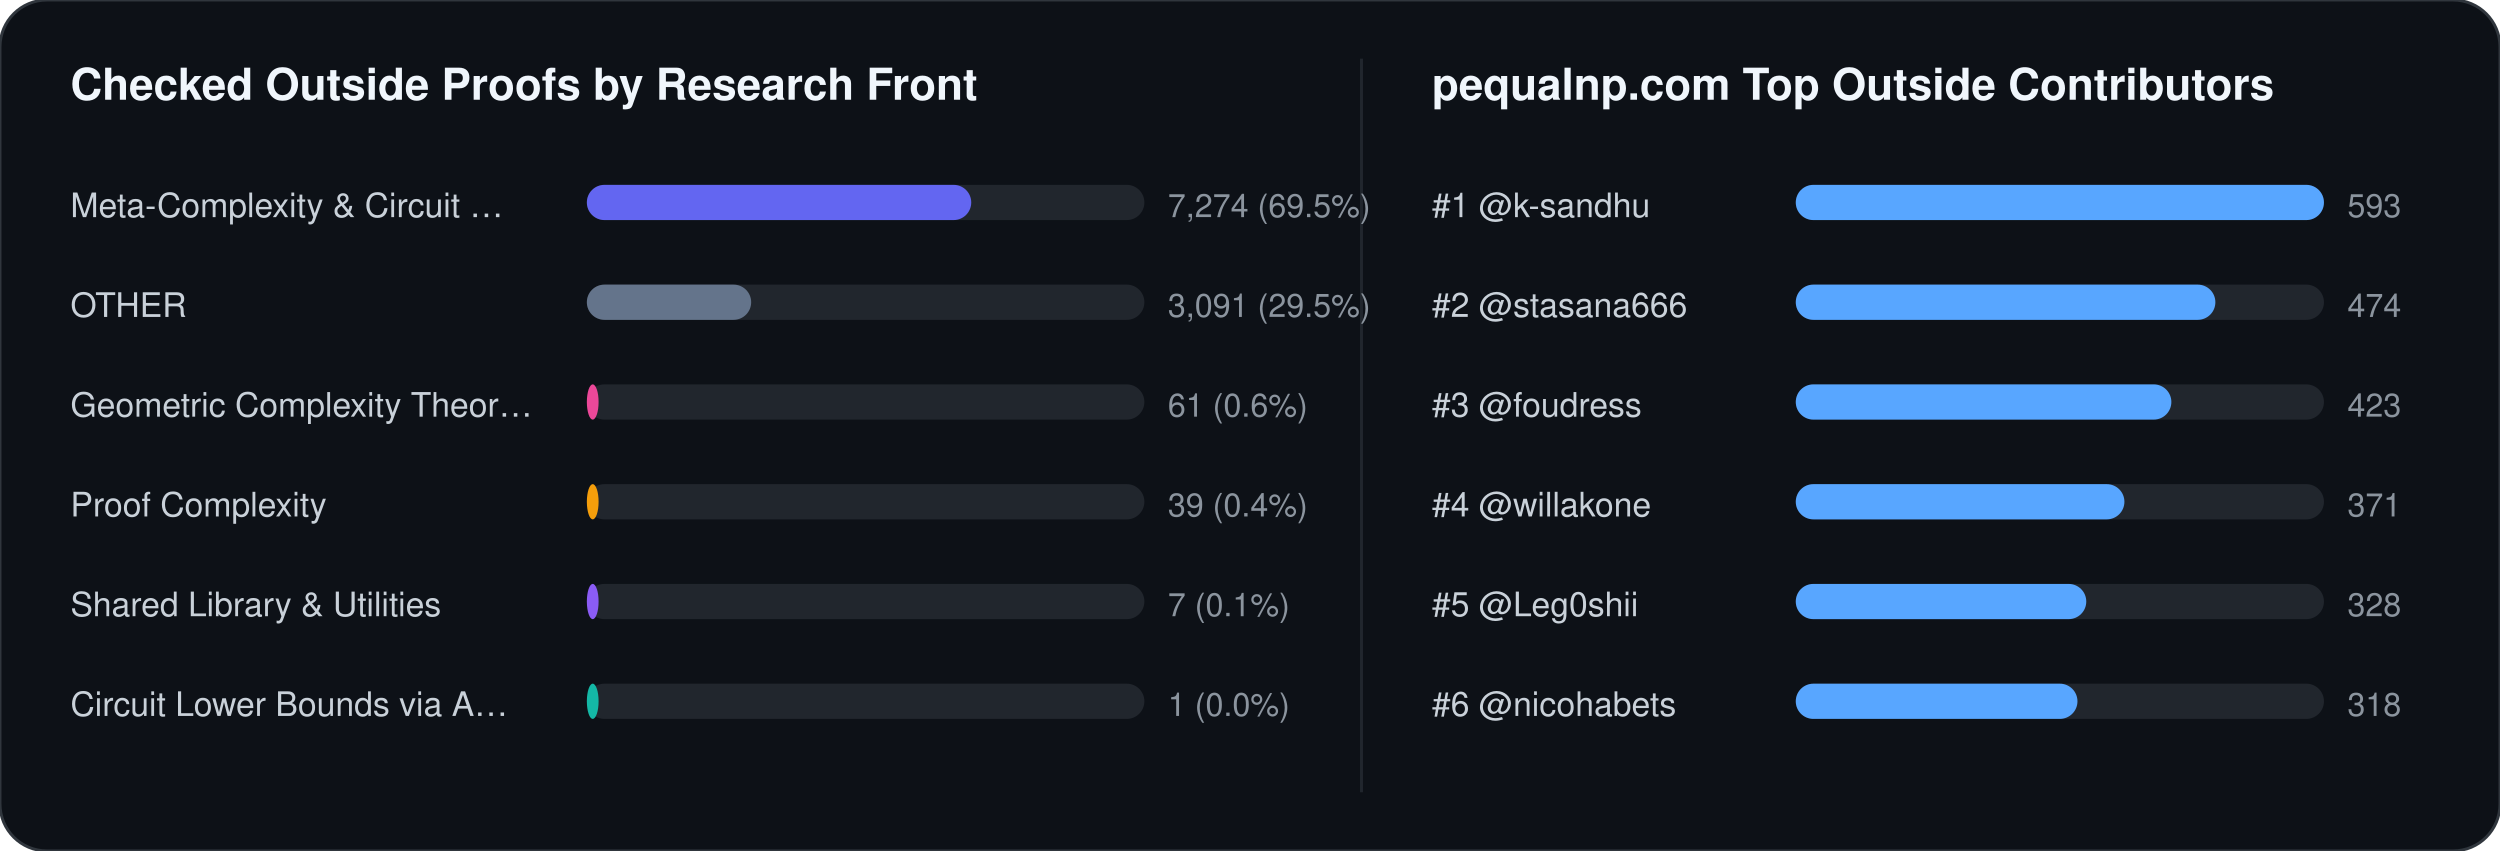
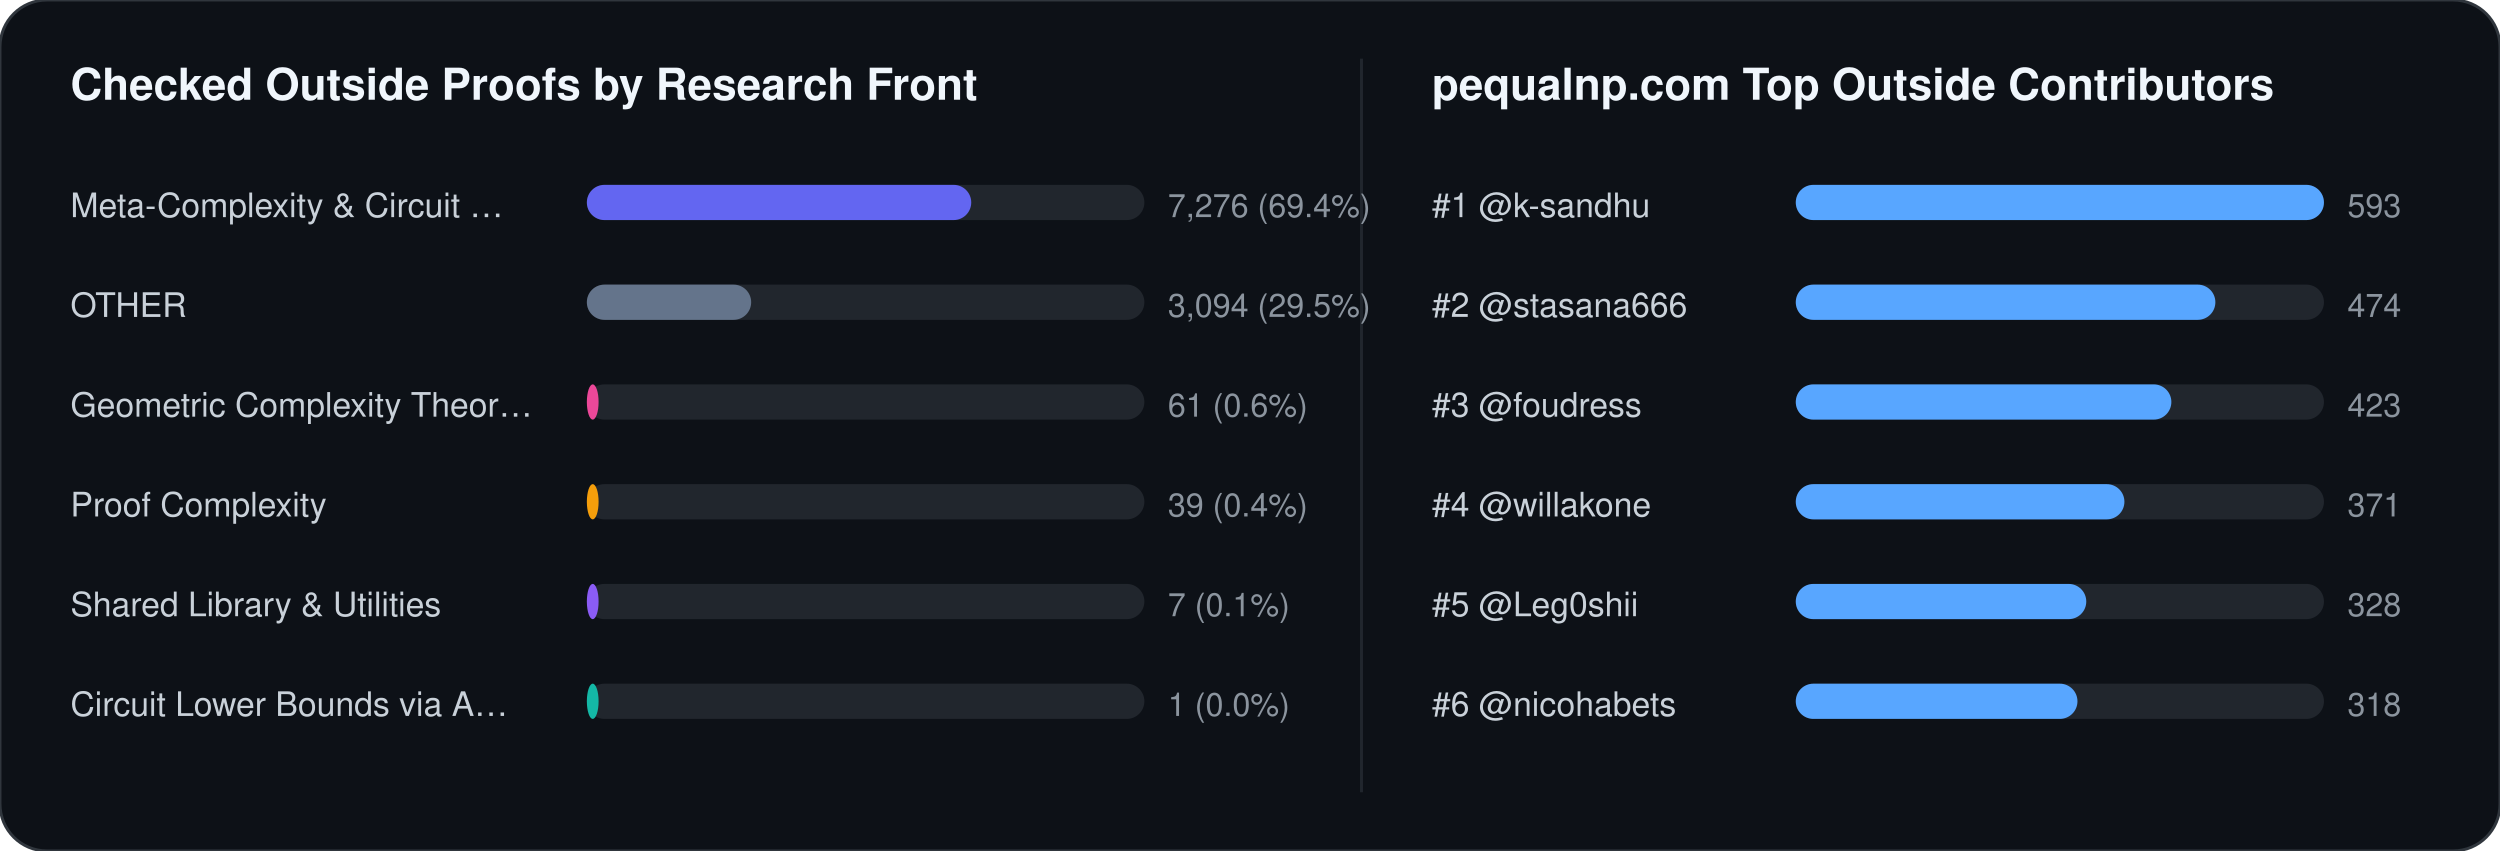
<svg xmlns="http://www.w3.org/2000/svg" width="852" height="290" viewBox="0 0 852 290" font-family="-apple-system,BlinkMacSystemFont,Segoe UI,Helvetica,Arial,sans-serif">
  <rect width="852" height="290" rx="16" fill="#0d1117" stroke="#30363d" stroke-width="1" />
  <text x="24" y="34" fill="#f0f6fc" font-size="15" font-weight="700">Checked Outside Proofs by Research Front</text>
  <line x1="464" y1="20" x2="464" y2="270" stroke="#21262d" stroke-width="1" />
  <text x="488" y="34" fill="#f0f6fc" font-size="15" font-weight="700">pequalnp.com Top Outside Contributors</text>
  <text x="24" y="74" fill="#c9d1d9" font-size="11.5">Meta-Complexity &amp; Circuit …</text>
  <rect x="200" y="63" width="190" height="12" rx="6" fill="#21262d" />
  <rect x="200" y="63" width="131" height="12" rx="6" fill="#6366f1" />
-   <text x="398" y="74" fill="#8b949e" font-size="11">7,274 (69.5%)</text>
+   <text x="398" y="74" fill="#8b949e" font-size="11">7,276 (69.4%)</text>
  <text x="24" y="108" fill="#c9d1d9" font-size="11.5">OTHER</text>
  <rect x="200" y="97" width="190" height="12" rx="6" fill="#21262d" />
  <rect x="200" y="97" width="56" height="12" rx="6" fill="#64748b" />
-   <text x="398" y="108" fill="#8b949e" font-size="11">3,091 (29.5%)</text>
+   <text x="398" y="108" fill="#8b949e" font-size="11">3,094 (29.5%)</text>
  <text x="24" y="142" fill="#c9d1d9" font-size="11.5">Geometric Complexity Theor…</text>
  <rect x="200" y="131" width="190" height="12" rx="6" fill="#21262d" />
  <rect x="200" y="131" width="4" height="12" rx="6" fill="#ec4899" />
  <text x="398" y="142" fill="#8b949e" font-size="11">61 (0.6%)</text>
  <text x="24" y="176" fill="#c9d1d9" font-size="11.5">Proof Complexity</text>
  <rect x="200" y="165" width="190" height="12" rx="6" fill="#21262d" />
  <rect x="200" y="165" width="4" height="12" rx="6" fill="#f59e0b" />
  <text x="398" y="176" fill="#8b949e" font-size="11">39 (0.4%)</text>
  <text x="24" y="210" fill="#c9d1d9" font-size="11.5">Shared Library &amp; Utilities</text>
  <rect x="200" y="199" width="190" height="12" rx="6" fill="#21262d" />
  <rect x="200" y="199" width="4" height="12" rx="6" fill="#8b5cf6" />
  <text x="398" y="210" fill="#8b949e" font-size="11">7 (0.1%)</text>
  <text x="24" y="244" fill="#c9d1d9" font-size="11.5">Circuit Lower Bounds via A…</text>
  <rect x="200" y="233" width="190" height="12" rx="6" fill="#21262d" />
  <rect x="200" y="233" width="4" height="12" rx="6" fill="#14b8a6" />
  <text x="398" y="244" fill="#8b949e" font-size="11">1 (0.0%)</text>
  <text x="488" y="74" fill="#c9d1d9" font-size="11.5">#1 @k-sandhu</text>
  <rect x="612" y="63" width="180" height="12" rx="6" fill="#21262d" />
  <rect x="612" y="63" width="180" height="12" rx="6" fill="#58a6ff" />
  <text x="800" y="74" fill="#8b949e" font-size="11">593</text>
  <text x="488" y="108" fill="#c9d1d9" font-size="11.5">#2 @stasana666</text>
  <rect x="612" y="97" width="180" height="12" rx="6" fill="#21262d" />
  <rect x="612" y="97" width="143" height="12" rx="6" fill="#58a6ff" />
  <text x="800" y="108" fill="#8b949e" font-size="11">474</text>
  <text x="488" y="142" fill="#c9d1d9" font-size="11.5">#3 @foudress</text>
  <rect x="612" y="131" width="180" height="12" rx="6" fill="#21262d" />
  <rect x="612" y="131" width="128" height="12" rx="6" fill="#58a6ff" />
  <text x="800" y="142" fill="#8b949e" font-size="11">423</text>
  <text x="488" y="176" fill="#c9d1d9" font-size="11.5">#4 @willakone</text>
  <rect x="612" y="165" width="180" height="12" rx="6" fill="#21262d" />
  <rect x="612" y="165" width="112" height="12" rx="6" fill="#58a6ff" />
  <text x="800" y="176" fill="#8b949e" font-size="11">371</text>
  <text x="488" y="210" fill="#c9d1d9" font-size="11.5">#5 @Leg0shii</text>
  <rect x="612" y="199" width="180" height="12" rx="6" fill="#21262d" />
  <rect x="612" y="199" width="99" height="12" rx="6" fill="#58a6ff" />
  <text x="800" y="210" fill="#8b949e" font-size="11">328</text>
  <text x="488" y="244" fill="#c9d1d9" font-size="11.5">#6 @nicohabets</text>
  <rect x="612" y="233" width="180" height="12" rx="6" fill="#21262d" />
  <rect x="612" y="233" width="96" height="12" rx="6" fill="#58a6ff" />
  <text x="800" y="244" fill="#8b949e" font-size="11">318</text>
</svg>
